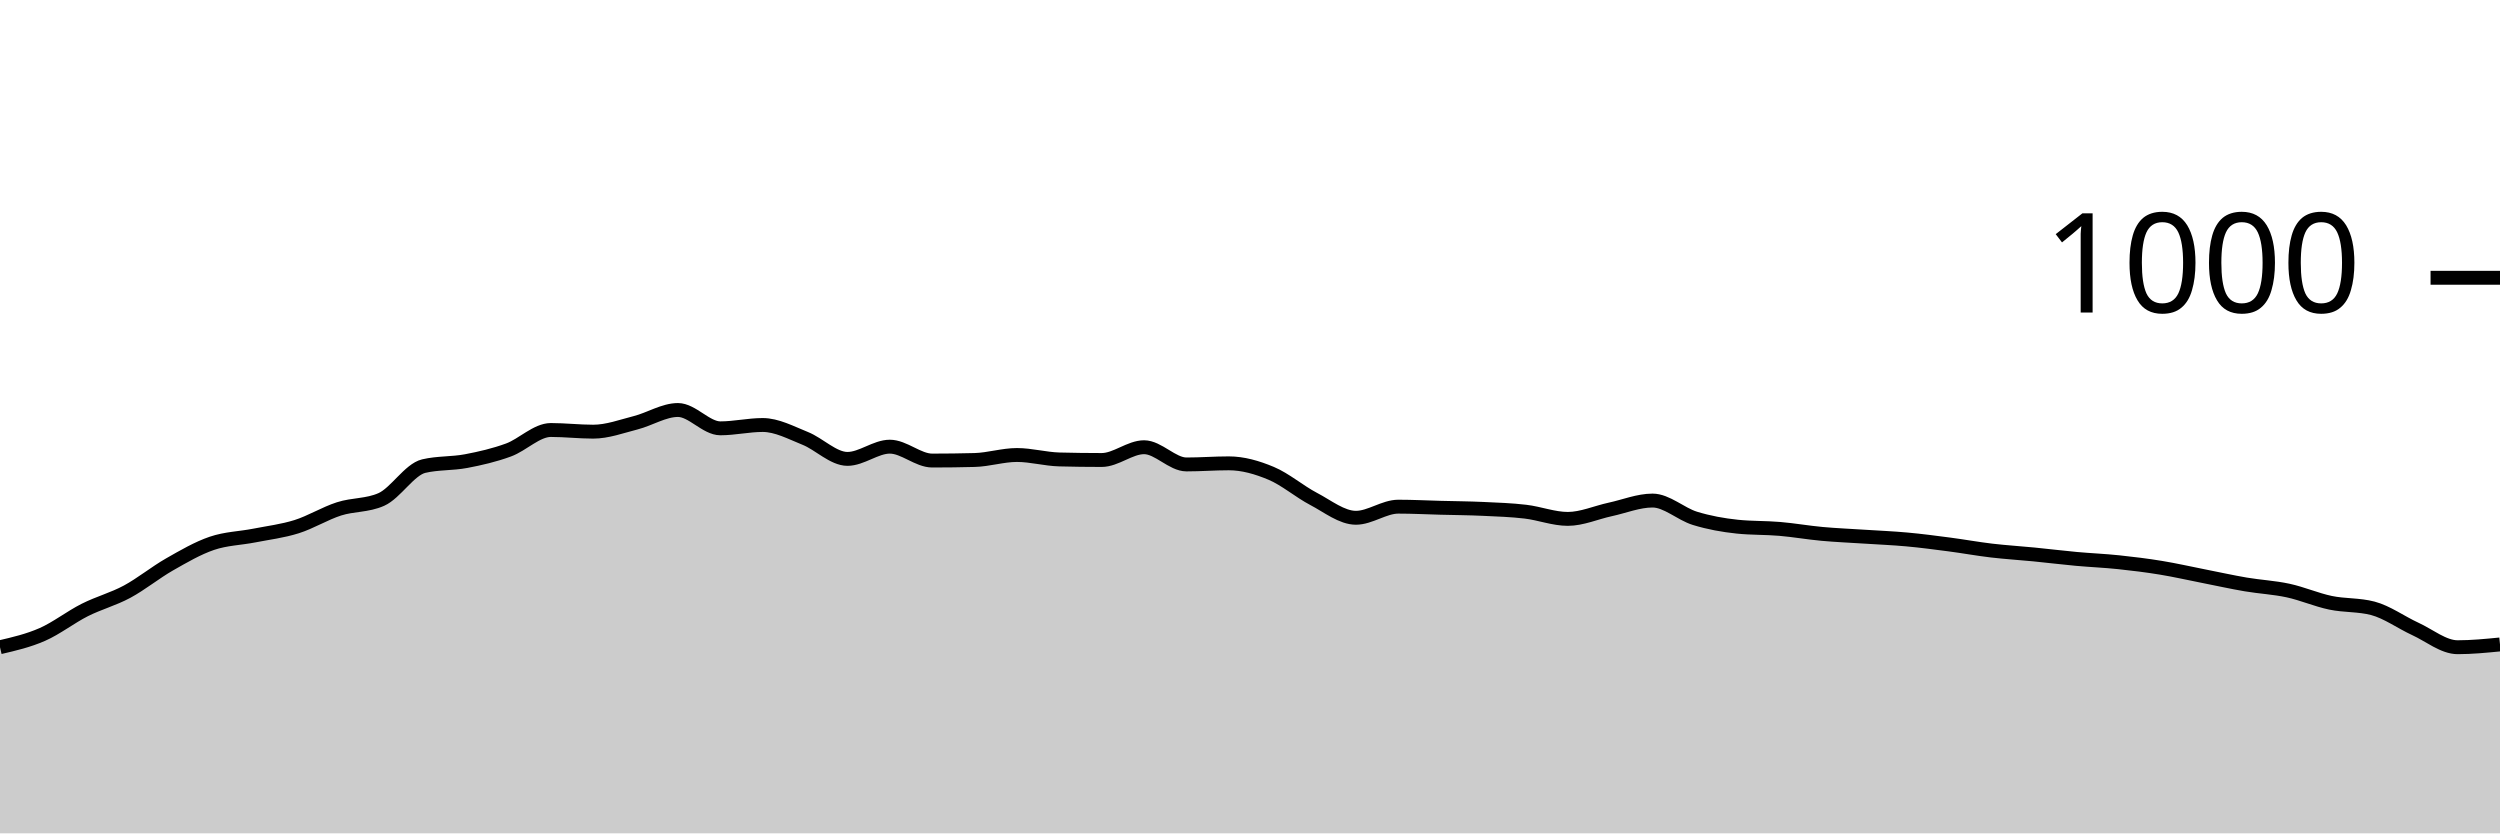
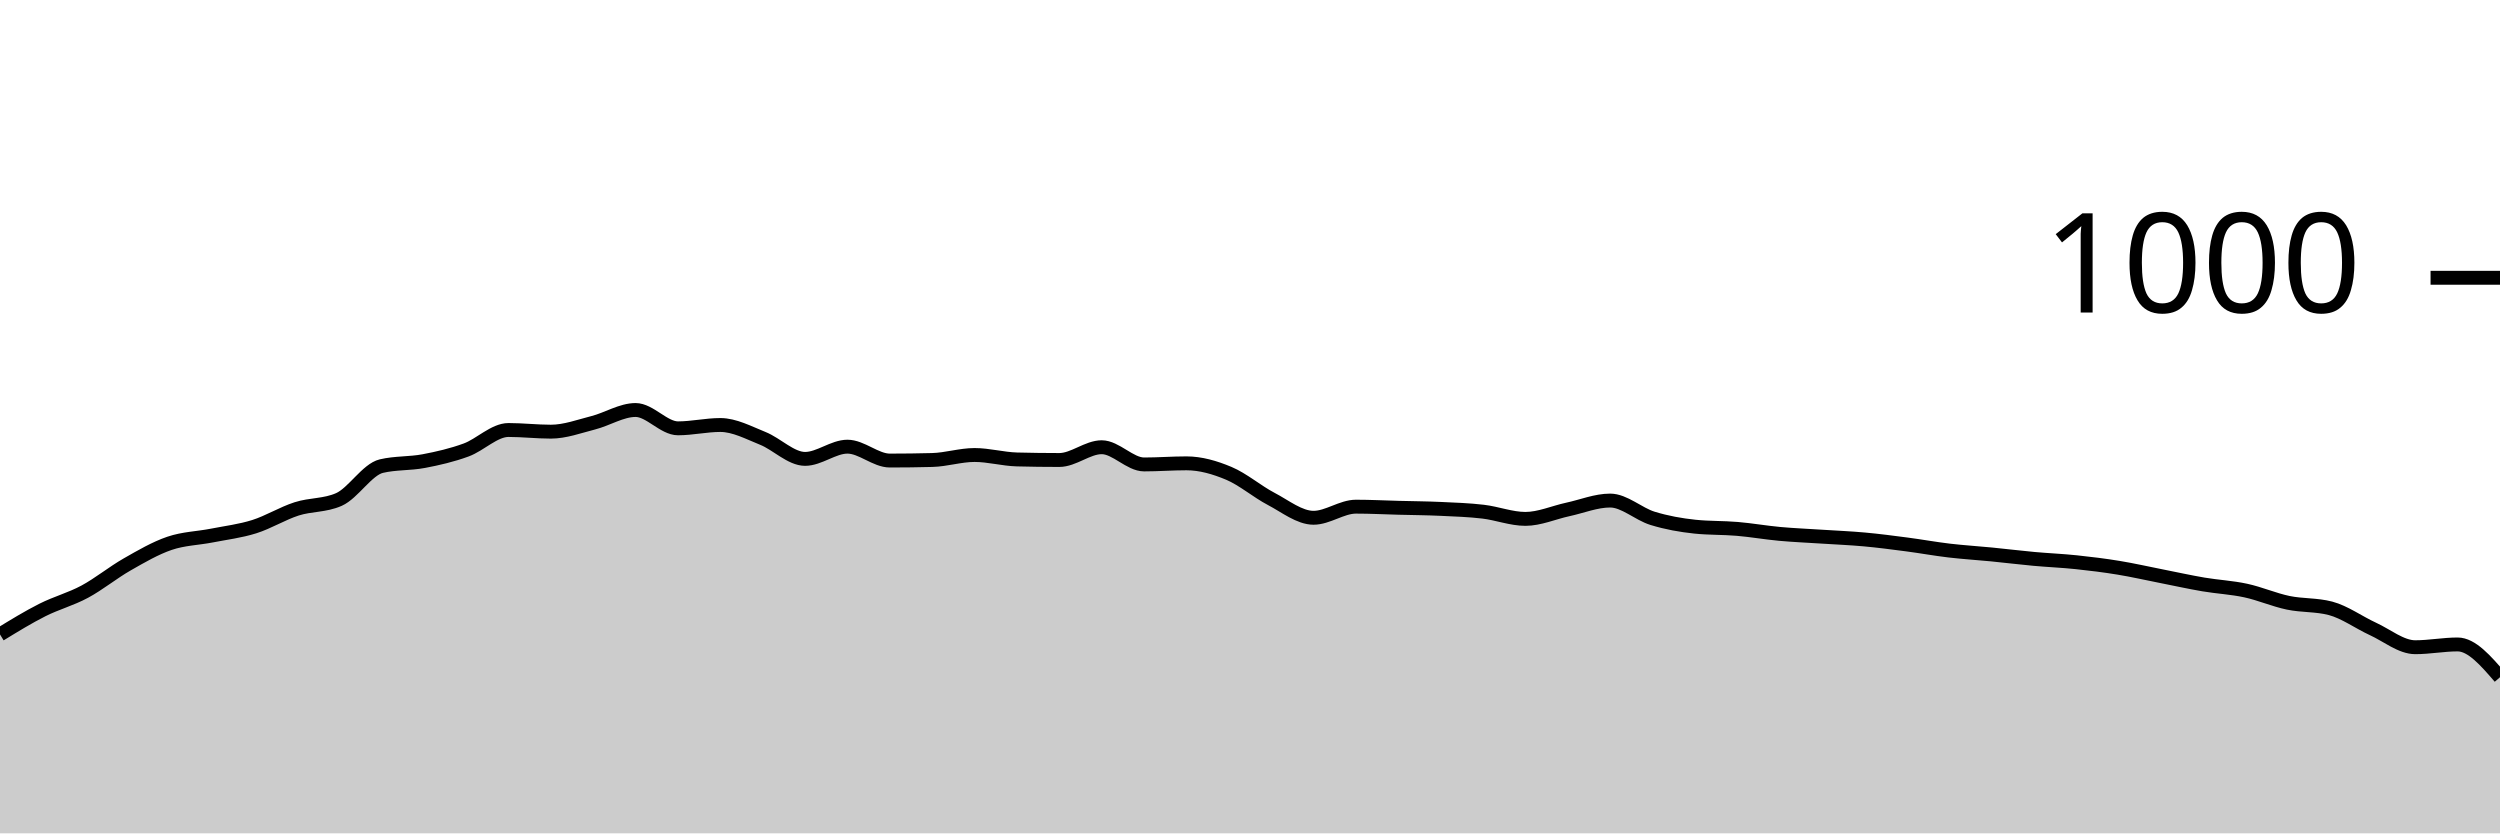
<svg xmlns="http://www.w3.org/2000/svg" viewBox="0 0 180 60">
  <g transform="translate(0,20)">
-     <path class="area" fill="rgba(0, 0, 0, 0.2)" d="M0,26.6C1.017,26.363,2.034,26.127,3.051,25.68C4.068,25.233,5.085,24.433,6.102,23.92C7.119,23.407,8.136,23.147,9.153,22.6C10.169,22.053,11.186,21.22,12.203,20.64C13.22,20.06,14.237,19.467,15.254,19.12C16.271,18.773,17.288,18.76,18.305,18.56C19.322,18.36,20.339,18.24,21.356,17.92C22.373,17.6,23.39,16.967,24.407,16.64C25.424,16.313,26.441,16.413,27.458,15.96C28.475,15.507,29.492,13.8,30.508,13.56C31.525,13.32,32.542,13.393,33.559,13.2C34.576,13.007,35.593,12.773,36.61,12.4C37.627,12.027,38.644,10.96,39.661,10.96C40.678,10.96,41.695,11.08,42.712,11.08C43.729,11.08,44.746,10.7,45.763,10.44C46.78,10.18,47.797,9.52,48.814,9.52C49.831,9.52,50.847,10.84,51.864,10.84C52.881,10.84,53.898,10.6,54.915,10.6C55.932,10.6,56.949,11.153,57.966,11.56C58.983,11.967,60,13.04,61.017,13.04C62.034,13.04,63.051,12.16,64.068,12.16C65.085,12.16,66.102,13.16,67.119,13.16C68.136,13.16,69.153,13.147,70.169,13.12C71.186,13.093,72.203,12.76,73.22,12.76C74.237,12.76,75.254,13.053,76.271,13.08C77.288,13.107,78.305,13.12,79.322,13.12C80.339,13.12,81.356,12.2,82.373,12.2C83.39,12.2,84.407,13.44,85.424,13.44C86.441,13.44,87.458,13.36,88.475,13.36C89.492,13.36,90.508,13.653,91.525,14.08C92.542,14.507,93.559,15.387,94.576,15.92C95.593,16.453,96.61,17.28,97.627,17.28C98.644,17.28,99.661,16.48,100.678,16.48C101.695,16.48,102.712,16.533,103.729,16.56C104.746,16.587,105.763,16.593,106.78,16.64C107.797,16.687,108.814,16.72,109.831,16.84C110.847,16.96,111.864,17.36,112.881,17.36C113.898,17.36,114.915,16.9,115.932,16.68C116.949,16.46,117.966,16.04,118.983,16.04C120,16.04,121.017,17.007,122.034,17.32C123.051,17.633,124.068,17.813,125.085,17.92C126.102,18.027,127.119,17.993,128.136,18.08C129.153,18.167,130.169,18.347,131.186,18.44C132.203,18.533,133.22,18.573,134.237,18.64C135.254,18.707,136.271,18.747,137.288,18.84C138.305,18.933,139.322,19.067,140.339,19.2C141.356,19.333,142.373,19.52,143.39,19.64C144.407,19.76,145.424,19.82,146.441,19.92C147.458,20.02,148.475,20.147,149.492,20.24C150.508,20.333,151.525,20.373,152.542,20.48C153.559,20.587,154.576,20.713,155.593,20.88C156.61,21.047,157.627,21.28,158.644,21.48C159.661,21.68,160.678,21.907,161.695,22.08C162.712,22.253,163.729,22.3,164.746,22.52C165.763,22.74,166.78,23.187,167.797,23.4C168.814,23.613,169.831,23.533,170.847,23.8C171.864,24.067,172.881,24.813,173.898,25.28C174.915,25.747,175.932,26.6,176.949,26.6C177.966,26.6,178.983,26.5,180,26.4L180,40C178.983,40,177.966,40,176.949,40C175.932,40,174.915,40,173.898,40C172.881,40,171.864,40,170.847,40C169.831,40,168.814,40,167.797,40C166.78,40,165.763,40,164.746,40C163.729,40,162.712,40,161.695,40C160.678,40,159.661,40,158.644,40C157.627,40,156.61,40,155.593,40C154.576,40,153.559,40,152.542,40C151.525,40,150.508,40,149.492,40C148.475,40,147.458,40,146.441,40C145.424,40,144.407,40,143.39,40C142.373,40,141.356,40,140.339,40C139.322,40,138.305,40,137.288,40C136.271,40,135.254,40,134.237,40C133.22,40,132.203,40,131.186,40C130.169,40,129.153,40,128.136,40C127.119,40,126.102,40,125.085,40C124.068,40,123.051,40,122.034,40C121.017,40,120,40,118.983,40C117.966,40,116.949,40,115.932,40C114.915,40,113.898,40,112.881,40C111.864,40,110.847,40,109.831,40C108.814,40,107.797,40,106.78,40C105.763,40,104.746,40,103.729,40C102.712,40,101.695,40,100.678,40C99.661,40,98.644,40,97.627,40C96.61,40,95.593,40,94.576,40C93.559,40,92.542,40,91.525,40C90.508,40,89.492,40,88.475,40C87.458,40,86.441,40,85.424,40C84.407,40,83.39,40,82.373,40C81.356,40,80.339,40,79.322,40C78.305,40,77.288,40,76.271,40C75.254,40,74.237,40,73.22,40C72.203,40,71.186,40,70.169,40C69.153,40,68.136,40,67.119,40C66.102,40,65.085,40,64.068,40C63.051,40,62.034,40,61.017,40C60,40,58.983,40,57.966,40C56.949,40,55.932,40,54.915,40C53.898,40,52.881,40,51.864,40C50.847,40,49.831,40,48.814,40C47.797,40,46.78,40,45.763,40C44.746,40,43.729,40,42.712,40C41.695,40,40.678,40,39.661,40C38.644,40,37.627,40,36.61,40C35.593,40,34.576,40,33.559,40C32.542,40,31.525,40,30.508,40C29.492,40,28.475,40,27.458,40C26.441,40,25.424,40,24.407,40C23.39,40,22.373,40,21.356,40C20.339,40,19.322,40,18.305,40C17.288,40,16.271,40,15.254,40C14.237,40,13.22,40,12.203,40C11.186,40,10.169,40,9.153,40C8.136,40,7.119,40,6.102,40C5.085,40,4.068,40,3.051,40C2.034,40,1.017,40,0,40Z" />
-     <path class="line" stroke="black" fill="none" d="M0,26.6C1.017,26.363,2.034,26.127,3.051,25.68C4.068,25.233,5.085,24.433,6.102,23.92C7.119,23.407,8.136,23.147,9.153,22.6C10.169,22.053,11.186,21.22,12.203,20.64C13.22,20.06,14.237,19.467,15.254,19.12C16.271,18.773,17.288,18.76,18.305,18.56C19.322,18.36,20.339,18.24,21.356,17.92C22.373,17.6,23.39,16.967,24.407,16.64C25.424,16.313,26.441,16.413,27.458,15.96C28.475,15.507,29.492,13.8,30.508,13.56C31.525,13.32,32.542,13.393,33.559,13.2C34.576,13.007,35.593,12.773,36.61,12.4C37.627,12.027,38.644,10.96,39.661,10.96C40.678,10.96,41.695,11.08,42.712,11.08C43.729,11.08,44.746,10.7,45.763,10.44C46.78,10.18,47.797,9.52,48.814,9.52C49.831,9.52,50.847,10.84,51.864,10.84C52.881,10.84,53.898,10.6,54.915,10.6C55.932,10.6,56.949,11.153,57.966,11.56C58.983,11.967,60,13.04,61.017,13.04C62.034,13.04,63.051,12.16,64.068,12.16C65.085,12.16,66.102,13.16,67.119,13.16C68.136,13.16,69.153,13.147,70.169,13.12C71.186,13.093,72.203,12.76,73.22,12.76C74.237,12.76,75.254,13.053,76.271,13.08C77.288,13.107,78.305,13.12,79.322,13.12C80.339,13.12,81.356,12.2,82.373,12.2C83.39,12.2,84.407,13.44,85.424,13.44C86.441,13.44,87.458,13.36,88.475,13.36C89.492,13.36,90.508,13.653,91.525,14.08C92.542,14.507,93.559,15.387,94.576,15.92C95.593,16.453,96.61,17.28,97.627,17.28C98.644,17.28,99.661,16.48,100.678,16.48C101.695,16.48,102.712,16.533,103.729,16.56C104.746,16.587,105.763,16.593,106.78,16.64C107.797,16.687,108.814,16.72,109.831,16.84C110.847,16.96,111.864,17.36,112.881,17.36C113.898,17.36,114.915,16.9,115.932,16.68C116.949,16.46,117.966,16.04,118.983,16.04C120,16.04,121.017,17.007,122.034,17.32C123.051,17.633,124.068,17.813,125.085,17.92C126.102,18.027,127.119,17.993,128.136,18.08C129.153,18.167,130.169,18.347,131.186,18.44C132.203,18.533,133.22,18.573,134.237,18.64C135.254,18.707,136.271,18.747,137.288,18.84C138.305,18.933,139.322,19.067,140.339,19.2C141.356,19.333,142.373,19.52,143.39,19.64C144.407,19.76,145.424,19.82,146.441,19.92C147.458,20.02,148.475,20.147,149.492,20.24C150.508,20.333,151.525,20.373,152.542,20.48C153.559,20.587,154.576,20.713,155.593,20.88C156.61,21.047,157.627,21.28,158.644,21.48C159.661,21.68,160.678,21.907,161.695,22.08C162.712,22.253,163.729,22.3,164.746,22.52C165.763,22.74,166.78,23.187,167.797,23.4C168.814,23.613,169.831,23.533,170.847,23.8C171.864,24.067,172.881,24.813,173.898,25.28C174.915,25.747,175.932,26.6,176.949,26.6C177.966,26.6,178.983,26.5,180,26.4" />
+     <path class="area" fill="rgba(0, 0, 0, 0.2)" d="M0,25.68C1.017,25.057,2.034,24.433,3.051,23.92C4.068,23.407,5.085,23.147,6.102,22.6C7.119,22.053,8.136,21.22,9.153,20.64C10.169,20.06,11.186,19.467,12.203,19.12C13.22,18.773,14.237,18.76,15.254,18.56C16.271,18.36,17.288,18.24,18.305,17.92C19.322,17.6,20.339,16.967,21.356,16.64C22.373,16.313,23.39,16.413,24.407,15.96C25.424,15.507,26.441,13.8,27.458,13.56C28.475,13.32,29.492,13.393,30.508,13.2C31.525,13.007,32.542,12.773,33.559,12.4C34.576,12.027,35.593,10.96,36.61,10.96C37.627,10.96,38.644,11.08,39.661,11.08C40.678,11.08,41.695,10.7,42.712,10.44C43.729,10.18,44.746,9.52,45.763,9.52C46.78,9.52,47.797,10.84,48.814,10.84C49.831,10.84,50.847,10.6,51.864,10.6C52.881,10.6,53.898,11.153,54.915,11.56C55.932,11.967,56.949,13.04,57.966,13.04C58.983,13.04,60,12.16,61.017,12.16C62.034,12.16,63.051,13.16,64.068,13.16C65.085,13.16,66.102,13.147,67.119,13.12C68.136,13.093,69.153,12.76,70.169,12.76C71.186,12.76,72.203,13.053,73.22,13.08C74.237,13.107,75.254,13.12,76.271,13.12C77.288,13.12,78.305,12.2,79.322,12.2C80.339,12.2,81.356,13.44,82.373,13.44C83.39,13.44,84.407,13.36,85.424,13.36C86.441,13.36,87.458,13.653,88.475,14.08C89.492,14.507,90.508,15.387,91.525,15.92C92.542,16.453,93.559,17.28,94.576,17.28C95.593,17.28,96.61,16.48,97.627,16.48C98.644,16.48,99.661,16.533,100.678,16.56C101.695,16.587,102.712,16.593,103.729,16.64C104.746,16.687,105.763,16.72,106.78,16.84C107.797,16.96,108.814,17.36,109.831,17.36C110.847,17.36,111.864,16.9,112.881,16.68C113.898,16.46,114.915,16.04,115.932,16.04C116.949,16.04,117.966,17.007,118.983,17.32C120,17.633,121.017,17.813,122.034,17.92C123.051,18.027,124.068,17.993,125.085,18.08C126.102,18.167,127.119,18.347,128.136,18.44C129.153,18.533,130.169,18.573,131.186,18.64C132.203,18.707,133.22,18.747,134.237,18.84C135.254,18.933,136.271,19.067,137.288,19.2C138.305,19.333,139.322,19.52,140.339,19.64C141.356,19.76,142.373,19.82,143.39,19.92C144.407,20.02,145.424,20.147,146.441,20.24C147.458,20.333,148.475,20.373,149.492,20.48C150.508,20.587,151.525,20.713,152.542,20.88C153.559,21.047,154.576,21.28,155.593,21.48C156.61,21.68,157.627,21.907,158.644,22.08C159.661,22.253,160.678,22.3,161.695,22.52C162.712,22.74,163.729,23.187,164.746,23.4C165.763,23.613,166.78,23.533,167.797,23.8C168.814,24.067,169.831,24.813,170.847,25.28C171.864,25.747,172.881,26.6,173.898,26.6C174.915,26.6,175.932,26.4,176.949,26.4C177.966,26.4,178.983,27.58,180,28.76L180,40C178.983,40,177.966,40,176.949,40C175.932,40,174.915,40,173.898,40C172.881,40,171.864,40,170.847,40C169.831,40,168.814,40,167.797,40C166.78,40,165.763,40,164.746,40C163.729,40,162.712,40,161.695,40C160.678,40,159.661,40,158.644,40C157.627,40,156.61,40,155.593,40C154.576,40,153.559,40,152.542,40C151.525,40,150.508,40,149.492,40C148.475,40,147.458,40,146.441,40C145.424,40,144.407,40,143.39,40C142.373,40,141.356,40,140.339,40C139.322,40,138.305,40,137.288,40C136.271,40,135.254,40,134.237,40C133.22,40,132.203,40,131.186,40C130.169,40,129.153,40,128.136,40C127.119,40,126.102,40,125.085,40C124.068,40,123.051,40,122.034,40C121.017,40,120,40,118.983,40C117.966,40,116.949,40,115.932,40C114.915,40,113.898,40,112.881,40C111.864,40,110.847,40,109.831,40C108.814,40,107.797,40,106.78,40C105.763,40,104.746,40,103.729,40C102.712,40,101.695,40,100.678,40C99.661,40,98.644,40,97.627,40C96.61,40,95.593,40,94.576,40C93.559,40,92.542,40,91.525,40C90.508,40,89.492,40,88.475,40C87.458,40,86.441,40,85.424,40C84.407,40,83.39,40,82.373,40C81.356,40,80.339,40,79.322,40C78.305,40,77.288,40,76.271,40C75.254,40,74.237,40,73.22,40C72.203,40,71.186,40,70.169,40C69.153,40,68.136,40,67.119,40C66.102,40,65.085,40,64.068,40C63.051,40,62.034,40,61.017,40C60,40,58.983,40,57.966,40C56.949,40,55.932,40,54.915,40C53.898,40,52.881,40,51.864,40C50.847,40,49.831,40,48.814,40C47.797,40,46.78,40,45.763,40C44.746,40,43.729,40,42.712,40C41.695,40,40.678,40,39.661,40C38.644,40,37.627,40,36.61,40C35.593,40,34.576,40,33.559,40C32.542,40,31.525,40,30.508,40C29.492,40,28.475,40,27.458,40C26.441,40,25.424,40,24.407,40C23.39,40,22.373,40,21.356,40C20.339,40,19.322,40,18.305,40C17.288,40,16.271,40,15.254,40C14.237,40,13.22,40,12.203,40C11.186,40,10.169,40,9.153,40C8.136,40,7.119,40,6.102,40C5.085,40,4.068,40,3.051,40C2.034,40,1.017,40,0,40Z" />
+     <path class="line" stroke="black" fill="none" d="M0,25.68C1.017,25.057,2.034,24.433,3.051,23.92C4.068,23.407,5.085,23.147,6.102,22.6C7.119,22.053,8.136,21.22,9.153,20.64C10.169,20.06,11.186,19.467,12.203,19.12C13.22,18.773,14.237,18.76,15.254,18.56C16.271,18.36,17.288,18.24,18.305,17.92C19.322,17.6,20.339,16.967,21.356,16.64C22.373,16.313,23.39,16.413,24.407,15.96C25.424,15.507,26.441,13.8,27.458,13.56C28.475,13.32,29.492,13.393,30.508,13.2C31.525,13.007,32.542,12.773,33.559,12.4C34.576,12.027,35.593,10.96,36.61,10.96C37.627,10.96,38.644,11.08,39.661,11.08C40.678,11.08,41.695,10.7,42.712,10.44C43.729,10.18,44.746,9.52,45.763,9.52C46.78,9.52,47.797,10.84,48.814,10.84C49.831,10.84,50.847,10.6,51.864,10.6C52.881,10.6,53.898,11.153,54.915,11.56C55.932,11.967,56.949,13.04,57.966,13.04C58.983,13.04,60,12.16,61.017,12.16C62.034,12.16,63.051,13.16,64.068,13.16C65.085,13.16,66.102,13.147,67.119,13.12C68.136,13.093,69.153,12.76,70.169,12.76C71.186,12.76,72.203,13.053,73.22,13.08C74.237,13.107,75.254,13.12,76.271,13.12C77.288,13.12,78.305,12.2,79.322,12.2C80.339,12.2,81.356,13.44,82.373,13.44C83.39,13.44,84.407,13.36,85.424,13.36C86.441,13.36,87.458,13.653,88.475,14.08C89.492,14.507,90.508,15.387,91.525,15.92C92.542,16.453,93.559,17.28,94.576,17.28C95.593,17.28,96.61,16.48,97.627,16.48C98.644,16.48,99.661,16.533,100.678,16.56C101.695,16.587,102.712,16.593,103.729,16.64C104.746,16.687,105.763,16.72,106.78,16.84C107.797,16.96,108.814,17.36,109.831,17.36C110.847,17.36,111.864,16.9,112.881,16.68C113.898,16.46,114.915,16.04,115.932,16.04C116.949,16.04,117.966,17.007,118.983,17.32C120,17.633,121.017,17.813,122.034,17.92C123.051,18.027,124.068,17.993,125.085,18.08C126.102,18.167,127.119,18.347,128.136,18.44C129.153,18.533,130.169,18.573,131.186,18.64C132.203,18.707,133.22,18.747,134.237,18.84C135.254,18.933,136.271,19.067,137.288,19.2C138.305,19.333,139.322,19.52,140.339,19.64C141.356,19.76,142.373,19.82,143.39,19.92C144.407,20.02,145.424,20.147,146.441,20.24C147.458,20.333,148.475,20.373,149.492,20.48C150.508,20.587,151.525,20.713,152.542,20.88C153.559,21.047,154.576,21.28,155.593,21.48C156.61,21.68,157.627,21.907,158.644,22.08C159.661,22.253,160.678,22.3,161.695,22.52C162.712,22.74,163.729,23.187,164.746,23.4C165.763,23.613,166.78,23.533,167.797,23.8C168.814,24.067,169.831,24.813,170.847,25.28C171.864,25.747,172.881,26.6,173.898,26.6C174.915,26.6,175.932,26.4,176.949,26.4C177.966,26.4,178.983,27.58,180,28.76" />
    <path class="axis-ceiling" stroke-width="1" stroke="black" fill="none" d="M175,0L180,0" />
    <text class="axis-ceiling-label" font-family="sans-serif" text-anchor="end" font-size="10px" x="170" y="2.5">1000</text>
  </g>
</svg>
